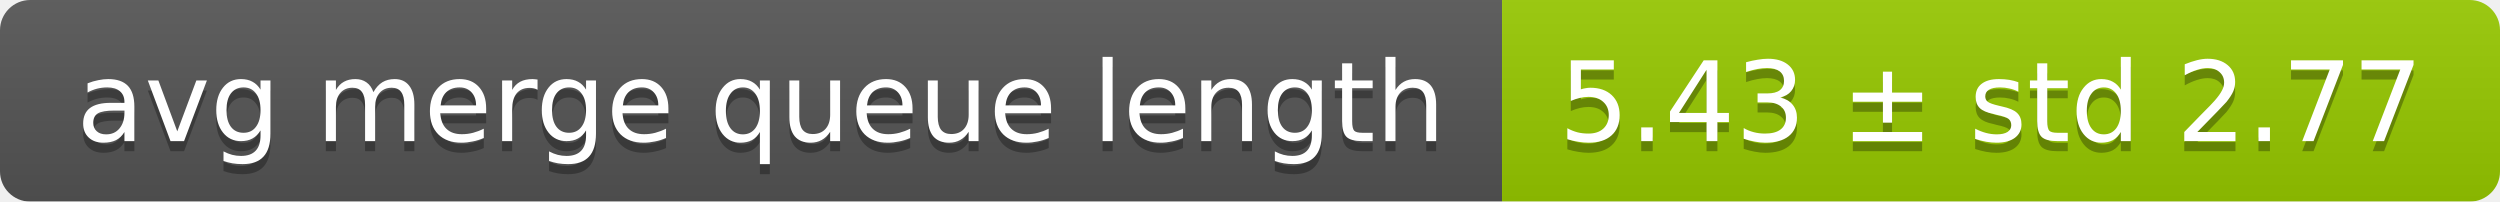
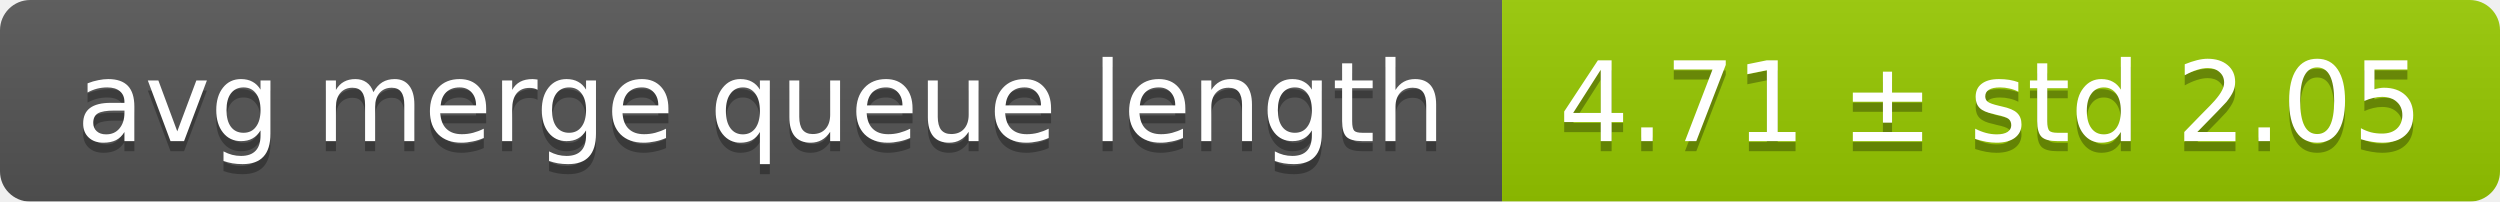
<svg xmlns="http://www.w3.org/2000/svg" width="248" height="20">
  <linearGradient id="smooth" x2="0" y2="100%">
    <stop offset="0" stop-color="#bbb" stop-opacity=".1" />
    <stop offset="1" stop-opacity=".1" />
  </linearGradient>
  <mask id="round">
    <rect width="248" height="20" rx="3" fill="#fff" />
  </mask>
  <g mask="url(#round)">
    <rect width="149" height="20" fill="#555" />
    <rect x="149" width="99" height="20" fill="#97ca00" />
    <rect width="248" height="20" fill="url(#smooth)" />
  </g>
  <g fill="#fff" text-anchor="middle" font-family="DejaVu Sans,Verdana,Geneva,sans-serif" font-size="11">
    <text x="75.5" y="15" fill="#010101" fill-opacity=".3">avg merge queue length</text>
    <text x="75.5" y="14">avg merge queue length</text>
-     <text x="197.5" y="15" fill="#010101" fill-opacity=".3">5.43 ± std 2.77</text>
-     <text x="197.5" y="14">5.43 ± std 2.77</text>
+     <text x="197.5" y="15" fill="#010101" fill-opacity=".3">4.71 ± std 2.05</text>
+     <text x="197.5" y="14">4.71 ± std 2.05</text>
  </g>
</svg>
